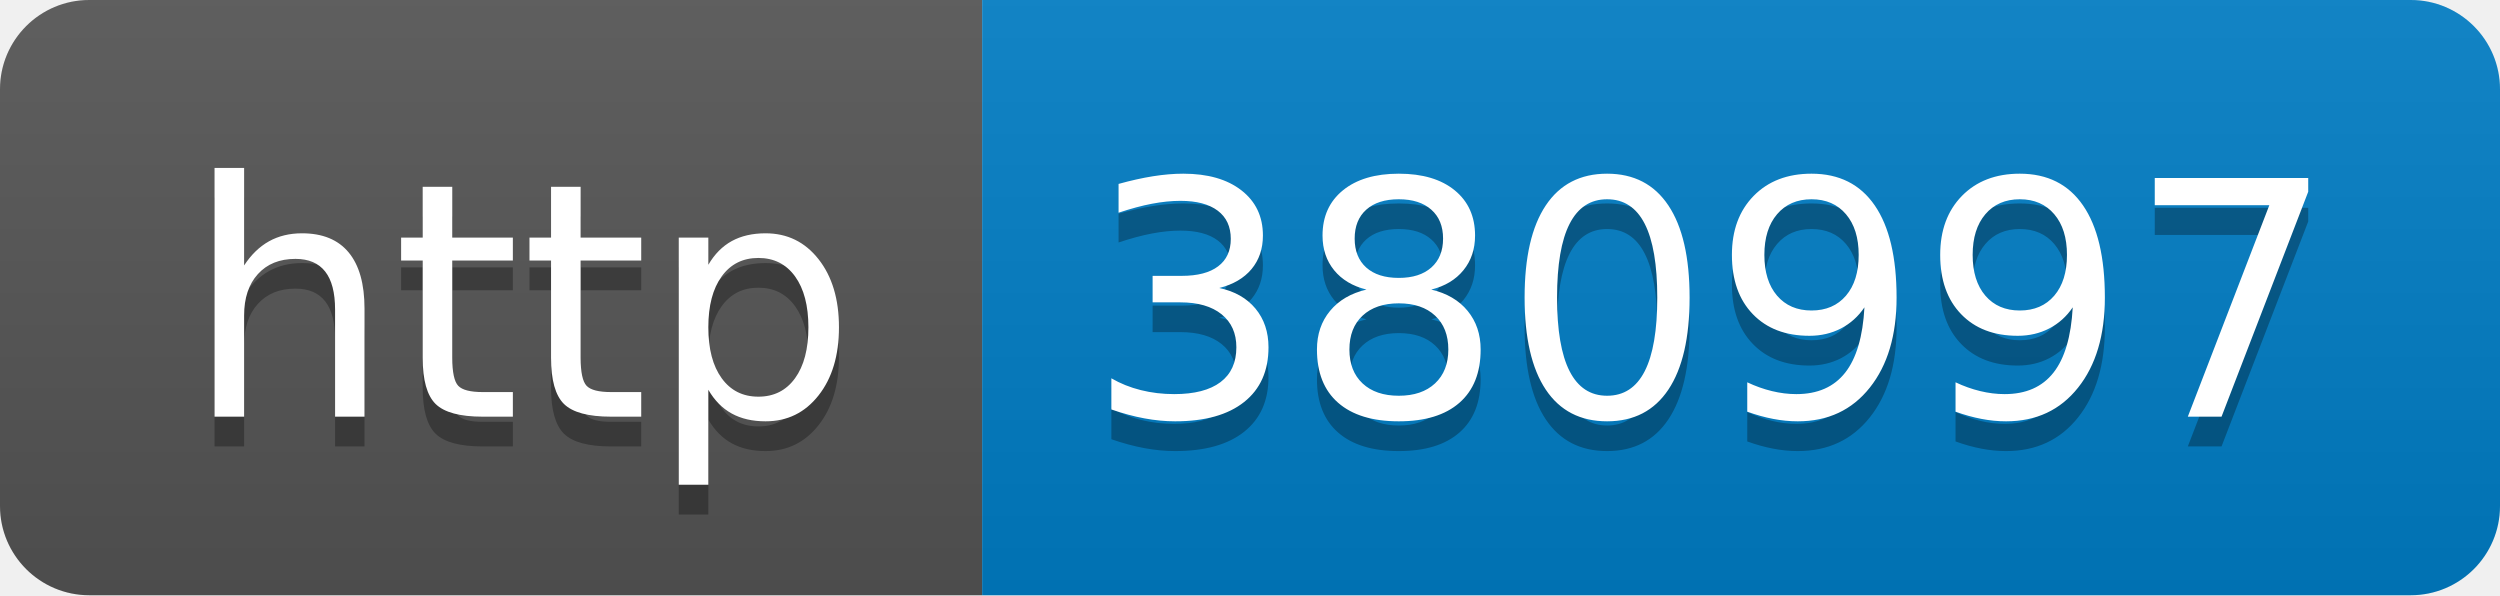
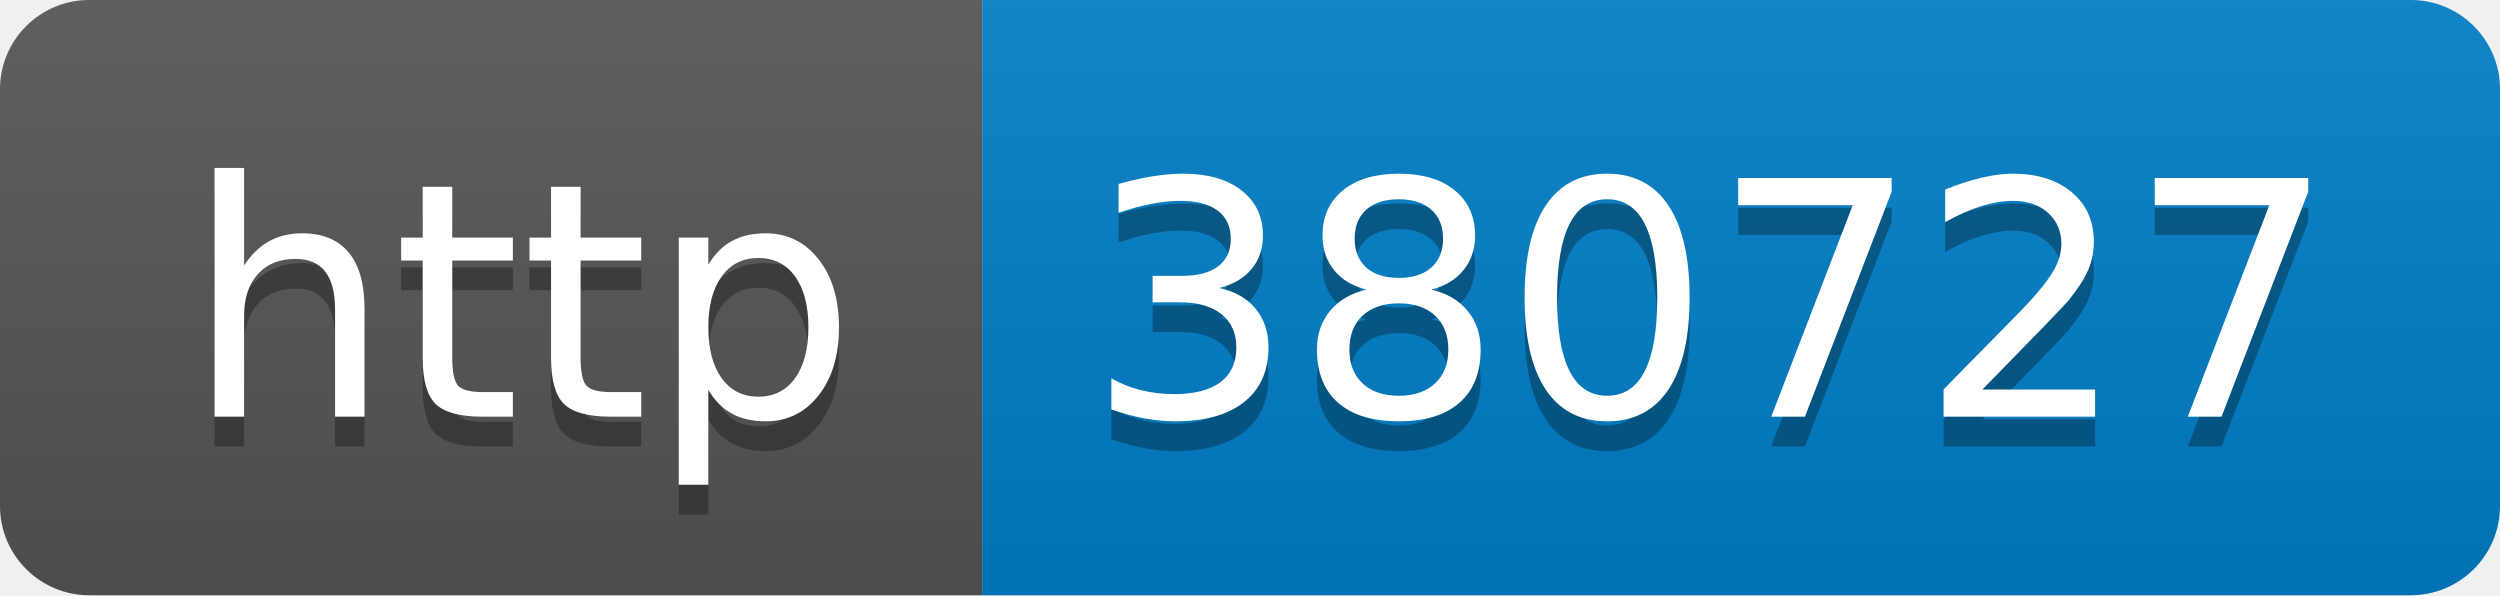
- <svg xmlns="http://www.w3.org/2000/svg" width="84" height="20" role="img" aria-label="http: 380997">
+ <svg xmlns="http://www.w3.org/2000/svg" width="84" height="20" role="img" aria-label="http: 380727">
  <linearGradient id="s" x2="0" y2="100%">
    <stop offset="0" stop-color="#bbb" stop-opacity=".1" />
    <stop offset="1" stop-opacity=".1" />
  </linearGradient>
  <clipPath id="r">
    <rect width="84" height="20" rx="3" fill="#fff" />
  </clipPath>
  <g clip-path="url(#r)">
    <rect width="33" height="20" fill="#555" />
    <rect x="33" width="51" height="20" fill="#007ec6" />
    <rect width="84" height="20" fill="url(#s)" />
  </g>
  <g fill="#fff" text-anchor="middle" font-family="Verdana,Geneva,DejaVu Sans,sans-serif" text-rendering="geometricPrecision" font-size="110">
    <text aria-hidden="true" x="175" y="150" fill="#010101" fill-opacity=".3" transform="scale(.1)" textLength="230">http</text>
    <text x="175" y="140" transform="scale(.1)" fill="#fff" textLength="230">http</text>
-     <text aria-hidden="true" x="575" y="150" fill="#010101" fill-opacity=".3" transform="scale(.1)" textLength="410">380997</text>
-     <text x="575" y="140" transform="scale(.1)" fill="#fff" textLength="410">380997</text>
+     <text aria-hidden="true" x="575" y="150" fill="#010101" fill-opacity=".3" transform="scale(.1)" textLength="410">380727</text>
+     <text x="575" y="140" transform="scale(.1)" fill="#fff" textLength="410">380727</text>
  </g>
</svg>
